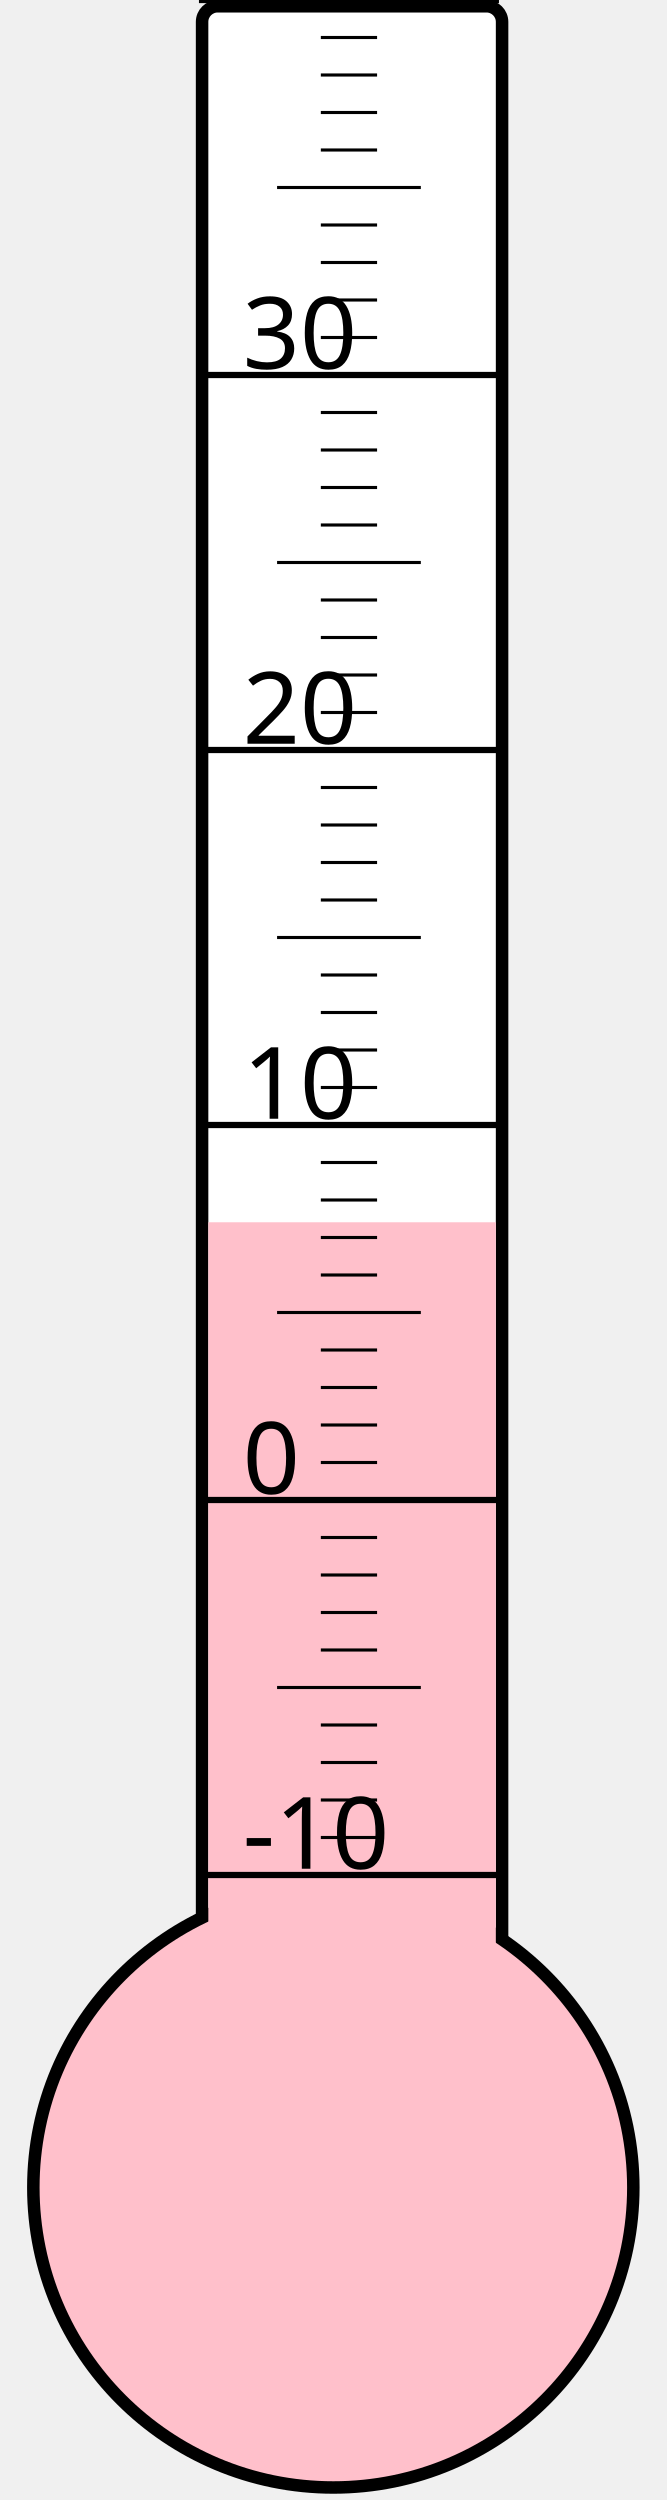
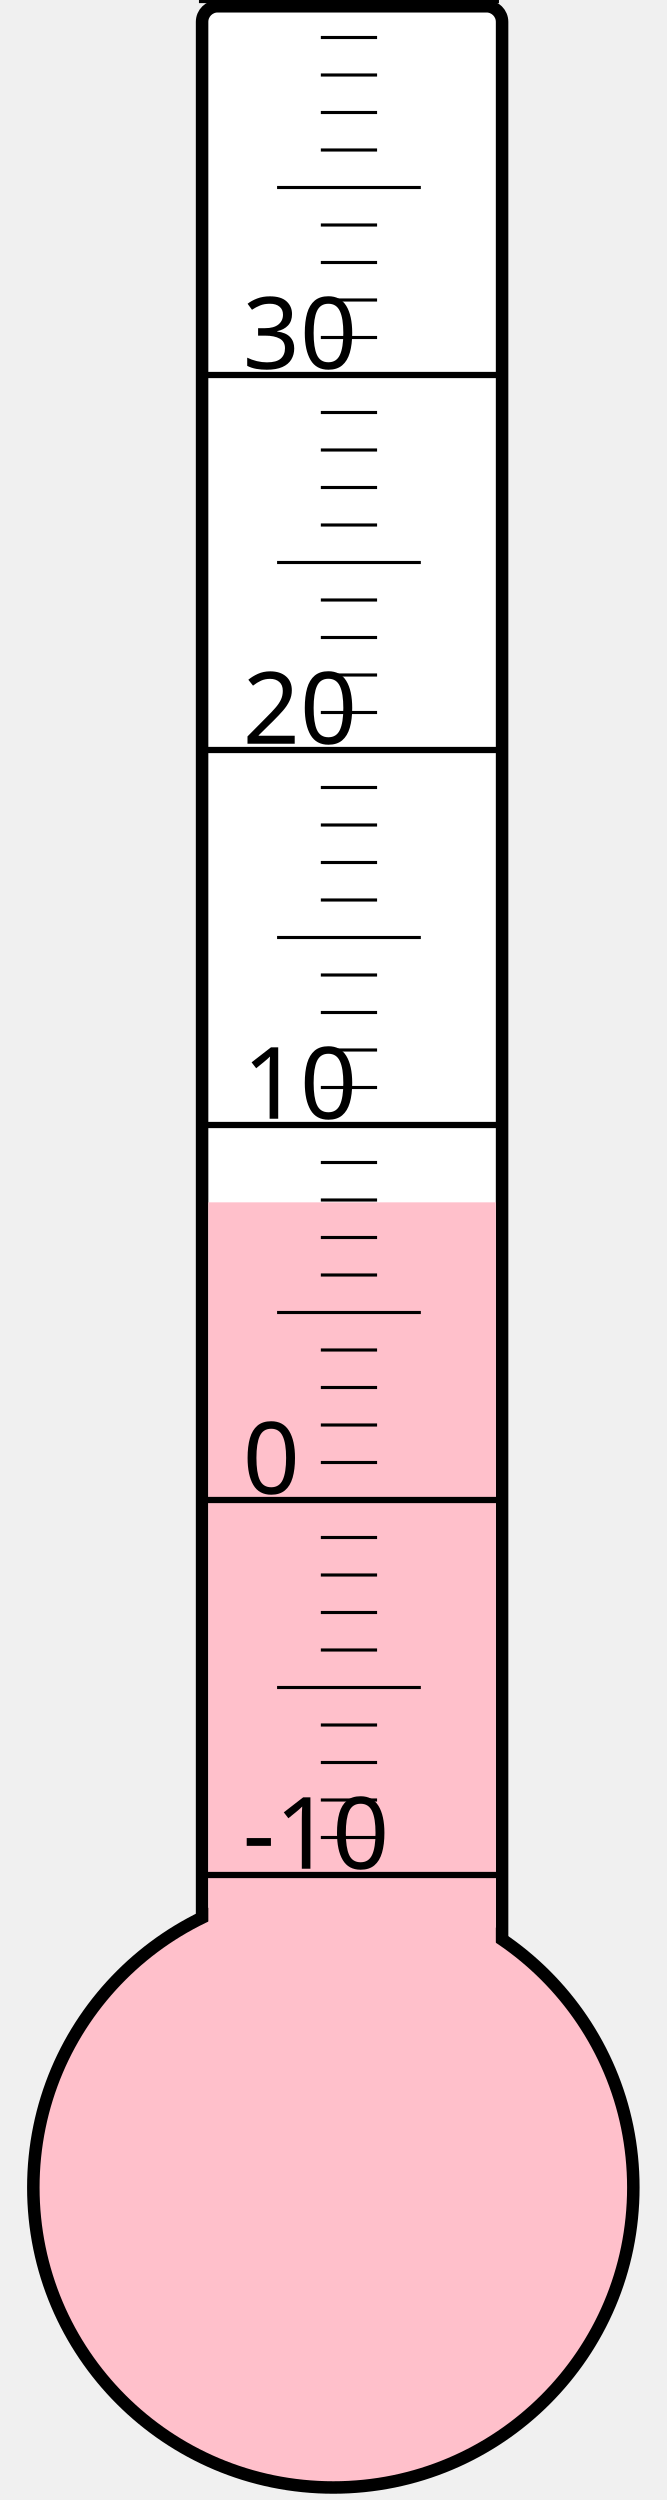
<svg xmlns="http://www.w3.org/2000/svg" width="40px" height="150px" viewBox="0 0 200 800">
  <rect width="200" height="800" x="0" y="0" style="fill: #ffffeb; fill-opacity: 0;" />
  <rect width="96" height="680" x="58" y="2" rx="5" ry="5" style="fill: white; fill-opacity: 1; stroke: black; stroke-width: 4;" />
  <circle cx="100" cy="700" r="96" style="fill: pink; stroke: black; stroke-width: 4;" />
-   <rect width="92" height="308.875" x="60" y="391.125" style="fill: pink; fill-opacity: 1; stroke-width: 0;" />
+   <rect width="92" height="315.25" x="60" y="384.75" style="fill: pink; fill-opacity: 1; stroke-width: 0;" />
  <text x="71" y="598" style="font-family: sans-serif; font-size: 24pt;">-10</text>
  <text x="71" y="478" style="font-family: sans-serif; font-size: 24pt;">0</text>
  <text x="71" y="358" style="font-family: sans-serif; font-size: 24pt;">10</text>
  <text x="71" y="238" style="font-family: sans-serif; font-size: 24pt;">20</text>
  <text x="71" y="118" style="font-family: sans-serif; font-size: 24pt;">30</text>
  <g style="stroke: black;">
    <line x1="57" y1="600" x2="153" y2="600" style="stroke-width: 2;" />
    <line x1="96" y1="588" x2="114" y2="588" style="stroke-width: 1;" />
    <line x1="96" y1="576" x2="114" y2="576" style="stroke-width: 1;" />
    <line x1="96" y1="564" x2="114" y2="564" style="stroke-width: 1;" />
    <line x1="96" y1="552" x2="114" y2="552" style="stroke-width: 1;" />
    <line x1="82" y1="540" x2="128" y2="540" style="stroke-width: 1;" />
    <line x1="96" y1="528" x2="114" y2="528" style="stroke-width: 1;" />
    <line x1="96" y1="516" x2="114" y2="516" style="stroke-width: 1;" />
    <line x1="96" y1="504" x2="114" y2="504" style="stroke-width: 1;" />
    <line x1="96" y1="492" x2="114" y2="492" style="stroke-width: 1;" />
    <line x1="57" y1="480" x2="153" y2="480" style="stroke-width: 2;" />
    <line x1="96" y1="468" x2="114" y2="468" style="stroke-width: 1;" />
    <line x1="96" y1="456" x2="114" y2="456" style="stroke-width: 1;" />
    <line x1="96" y1="444" x2="114" y2="444" style="stroke-width: 1;" />
    <line x1="96" y1="432" x2="114" y2="432" style="stroke-width: 1;" />
    <line x1="82" y1="420" x2="128" y2="420" style="stroke-width: 1;" />
    <line x1="96" y1="408" x2="114" y2="408" style="stroke-width: 1;" />
    <line x1="96" y1="396" x2="114" y2="396" style="stroke-width: 1;" />
    <line x1="96" y1="384" x2="114" y2="384" style="stroke-width: 1;" />
    <line x1="96" y1="372" x2="114" y2="372" style="stroke-width: 1;" />
    <line x1="57" y1="360" x2="153" y2="360" style="stroke-width: 2;" />
    <line x1="96" y1="348" x2="114" y2="348" style="stroke-width: 1;" />
    <line x1="96" y1="336" x2="114" y2="336" style="stroke-width: 1;" />
    <line x1="96" y1="324" x2="114" y2="324" style="stroke-width: 1;" />
    <line x1="96" y1="312" x2="114" y2="312" style="stroke-width: 1;" />
    <line x1="82" y1="300" x2="128" y2="300" style="stroke-width: 1;" />
    <line x1="96" y1="288" x2="114" y2="288" style="stroke-width: 1;" />
    <line x1="96" y1="276" x2="114" y2="276" style="stroke-width: 1;" />
    <line x1="96" y1="264" x2="114" y2="264" style="stroke-width: 1;" />
    <line x1="96" y1="252" x2="114" y2="252" style="stroke-width: 1;" />
    <line x1="57" y1="240" x2="153" y2="240" style="stroke-width: 2;" />
    <line x1="96" y1="228" x2="114" y2="228" style="stroke-width: 1;" />
    <line x1="96" y1="216" x2="114" y2="216" style="stroke-width: 1;" />
    <line x1="96" y1="204" x2="114" y2="204" style="stroke-width: 1;" />
    <line x1="96" y1="192" x2="114" y2="192" style="stroke-width: 1;" />
    <line x1="82" y1="180" x2="128" y2="180" style="stroke-width: 1;" />
    <line x1="96" y1="168" x2="114" y2="168" style="stroke-width: 1;" />
    <line x1="96" y1="156" x2="114" y2="156" style="stroke-width: 1;" />
    <line x1="96" y1="144" x2="114" y2="144" style="stroke-width: 1;" />
    <line x1="96" y1="132" x2="114" y2="132" style="stroke-width: 1;" />
    <line x1="57" y1="120" x2="153" y2="120" style="stroke-width: 2;" />
    <line x1="96" y1="108" x2="114" y2="108" style="stroke-width: 1;" />
    <line x1="96" y1="96" x2="114" y2="96" style="stroke-width: 1;" />
    <line x1="96" y1="84" x2="114" y2="84" style="stroke-width: 1;" />
    <line x1="96" y1="72" x2="114" y2="72" style="stroke-width: 1;" />
    <line x1="82" y1="60" x2="128" y2="60" style="stroke-width: 1;" />
    <line x1="96" y1="48" x2="114" y2="48" style="stroke-width: 1;" />
    <line x1="96" y1="36" x2="114" y2="36" style="stroke-width: 1;" />
    <line x1="96" y1="24" x2="114" y2="24" style="stroke-width: 1;" />
    <line x1="96" y1="12" x2="114" y2="12" style="stroke-width: 1;" />
    <line x1="57" y1="0" x2="153" y2="0" style="stroke-width: 2;" />
  </g>
</svg>
